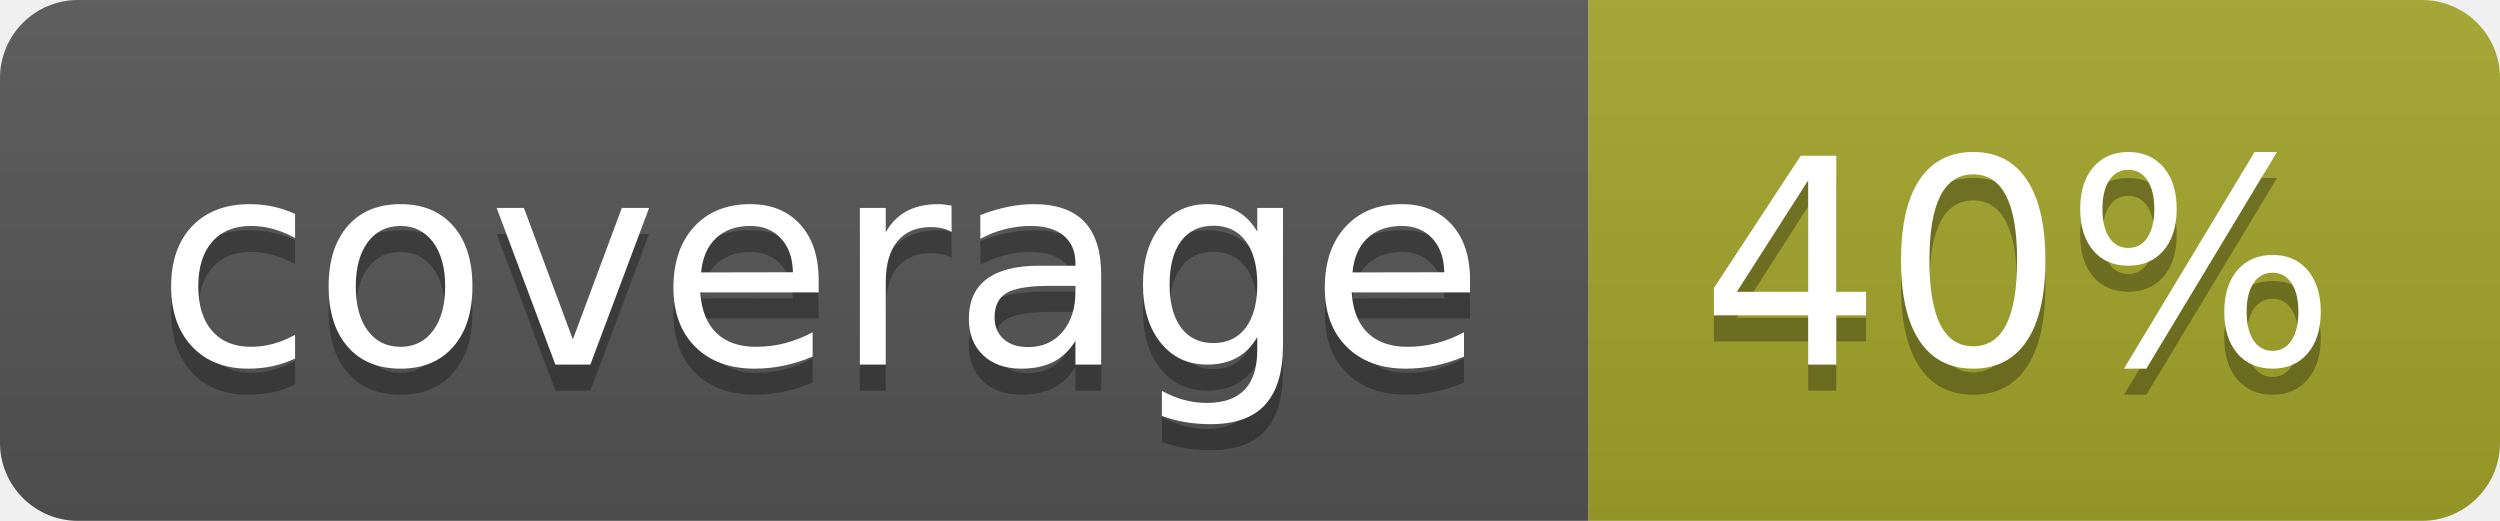
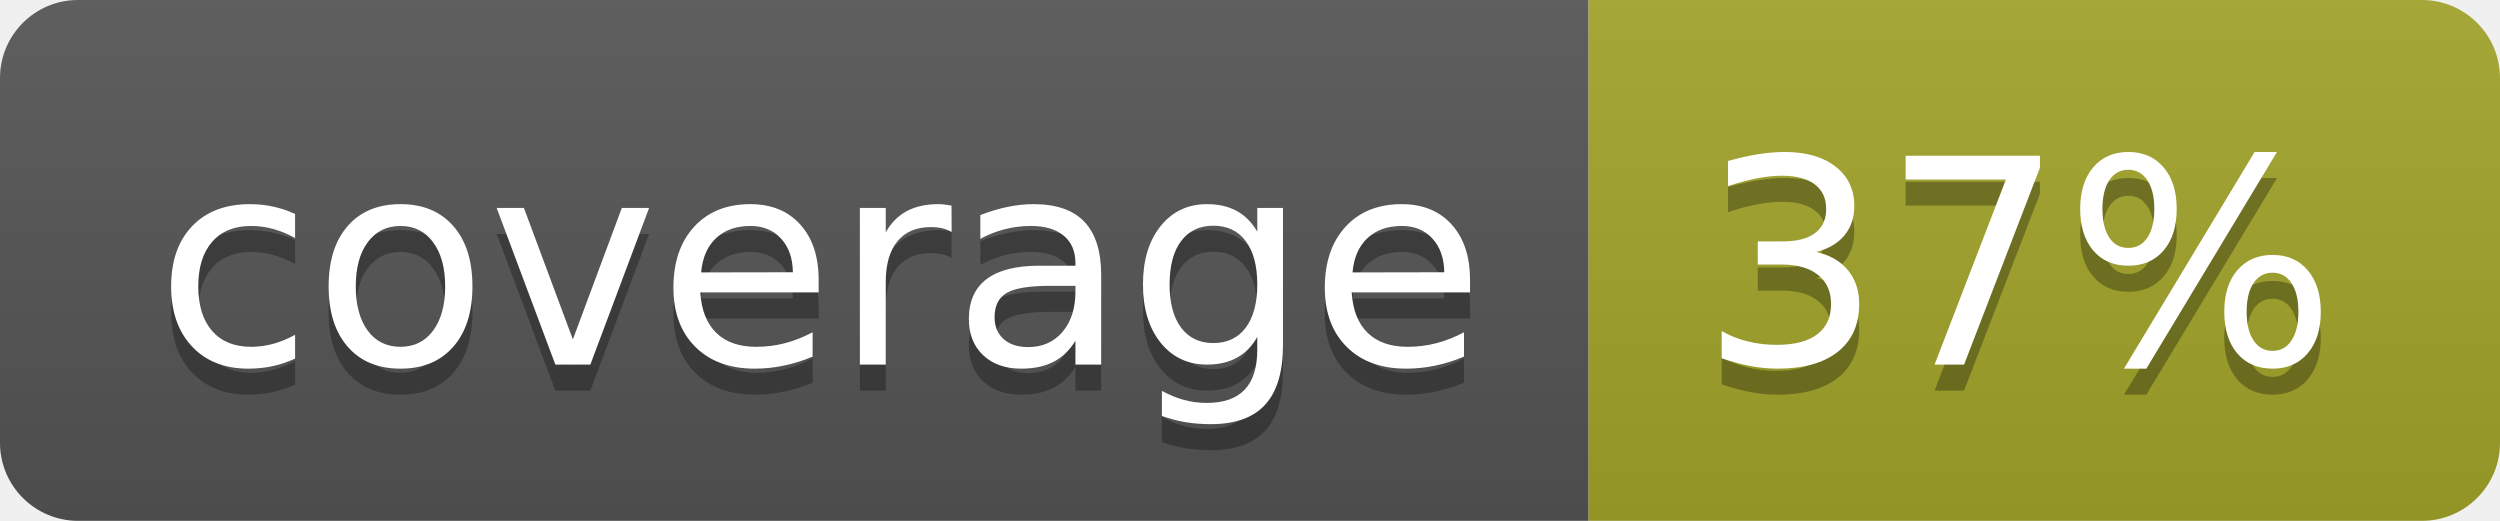
<svg xmlns="http://www.w3.org/2000/svg" width="96" height="20">
  <linearGradient id="b" x2="0" y2="100%">
    <stop offset="0" stop-color="#bbb" stop-opacity=".1" />
    <stop offset="1" stop-opacity=".1" />
  </linearGradient>
  <clipPath id="a">
    <rect width="96" height="20" rx="3" fill="#fff" />
  </clipPath>
  <g clip-path="url(#a)">
    <path fill="#555" d="M0 0h61v20H0z" />
    <path fill="#A3A52A" d="M61 0h35v20H61z" />
    <path fill="url(#b)" d="M0 0h96v20H0z" />
  </g>
  <g fill="#fff" text-anchor="middle" font-family="DejaVu Sans,Verdana,Geneva,sans-serif" font-size="110">
    <text x="315" y="150" fill="#010101" fill-opacity=".3" transform="scale(.1)" textLength="510">coverage</text>
    <text x="315" y="140" transform="scale(.1)" textLength="510">coverage</text>
-     <text x="775" y="150" fill="#010101" fill-opacity=".3" transform="scale(.1)" textLength="250">40%</text>
-     <text x="775" y="140" transform="scale(.1)" textLength="250">40%</text>
+     <text x="775" y="150" fill="#010101" fill-opacity=".3" transform="scale(.1)" textLength="250">37%</text>
+     <text x="775" y="140" transform="scale(.1)" textLength="250">37%</text>
  </g>
</svg>
